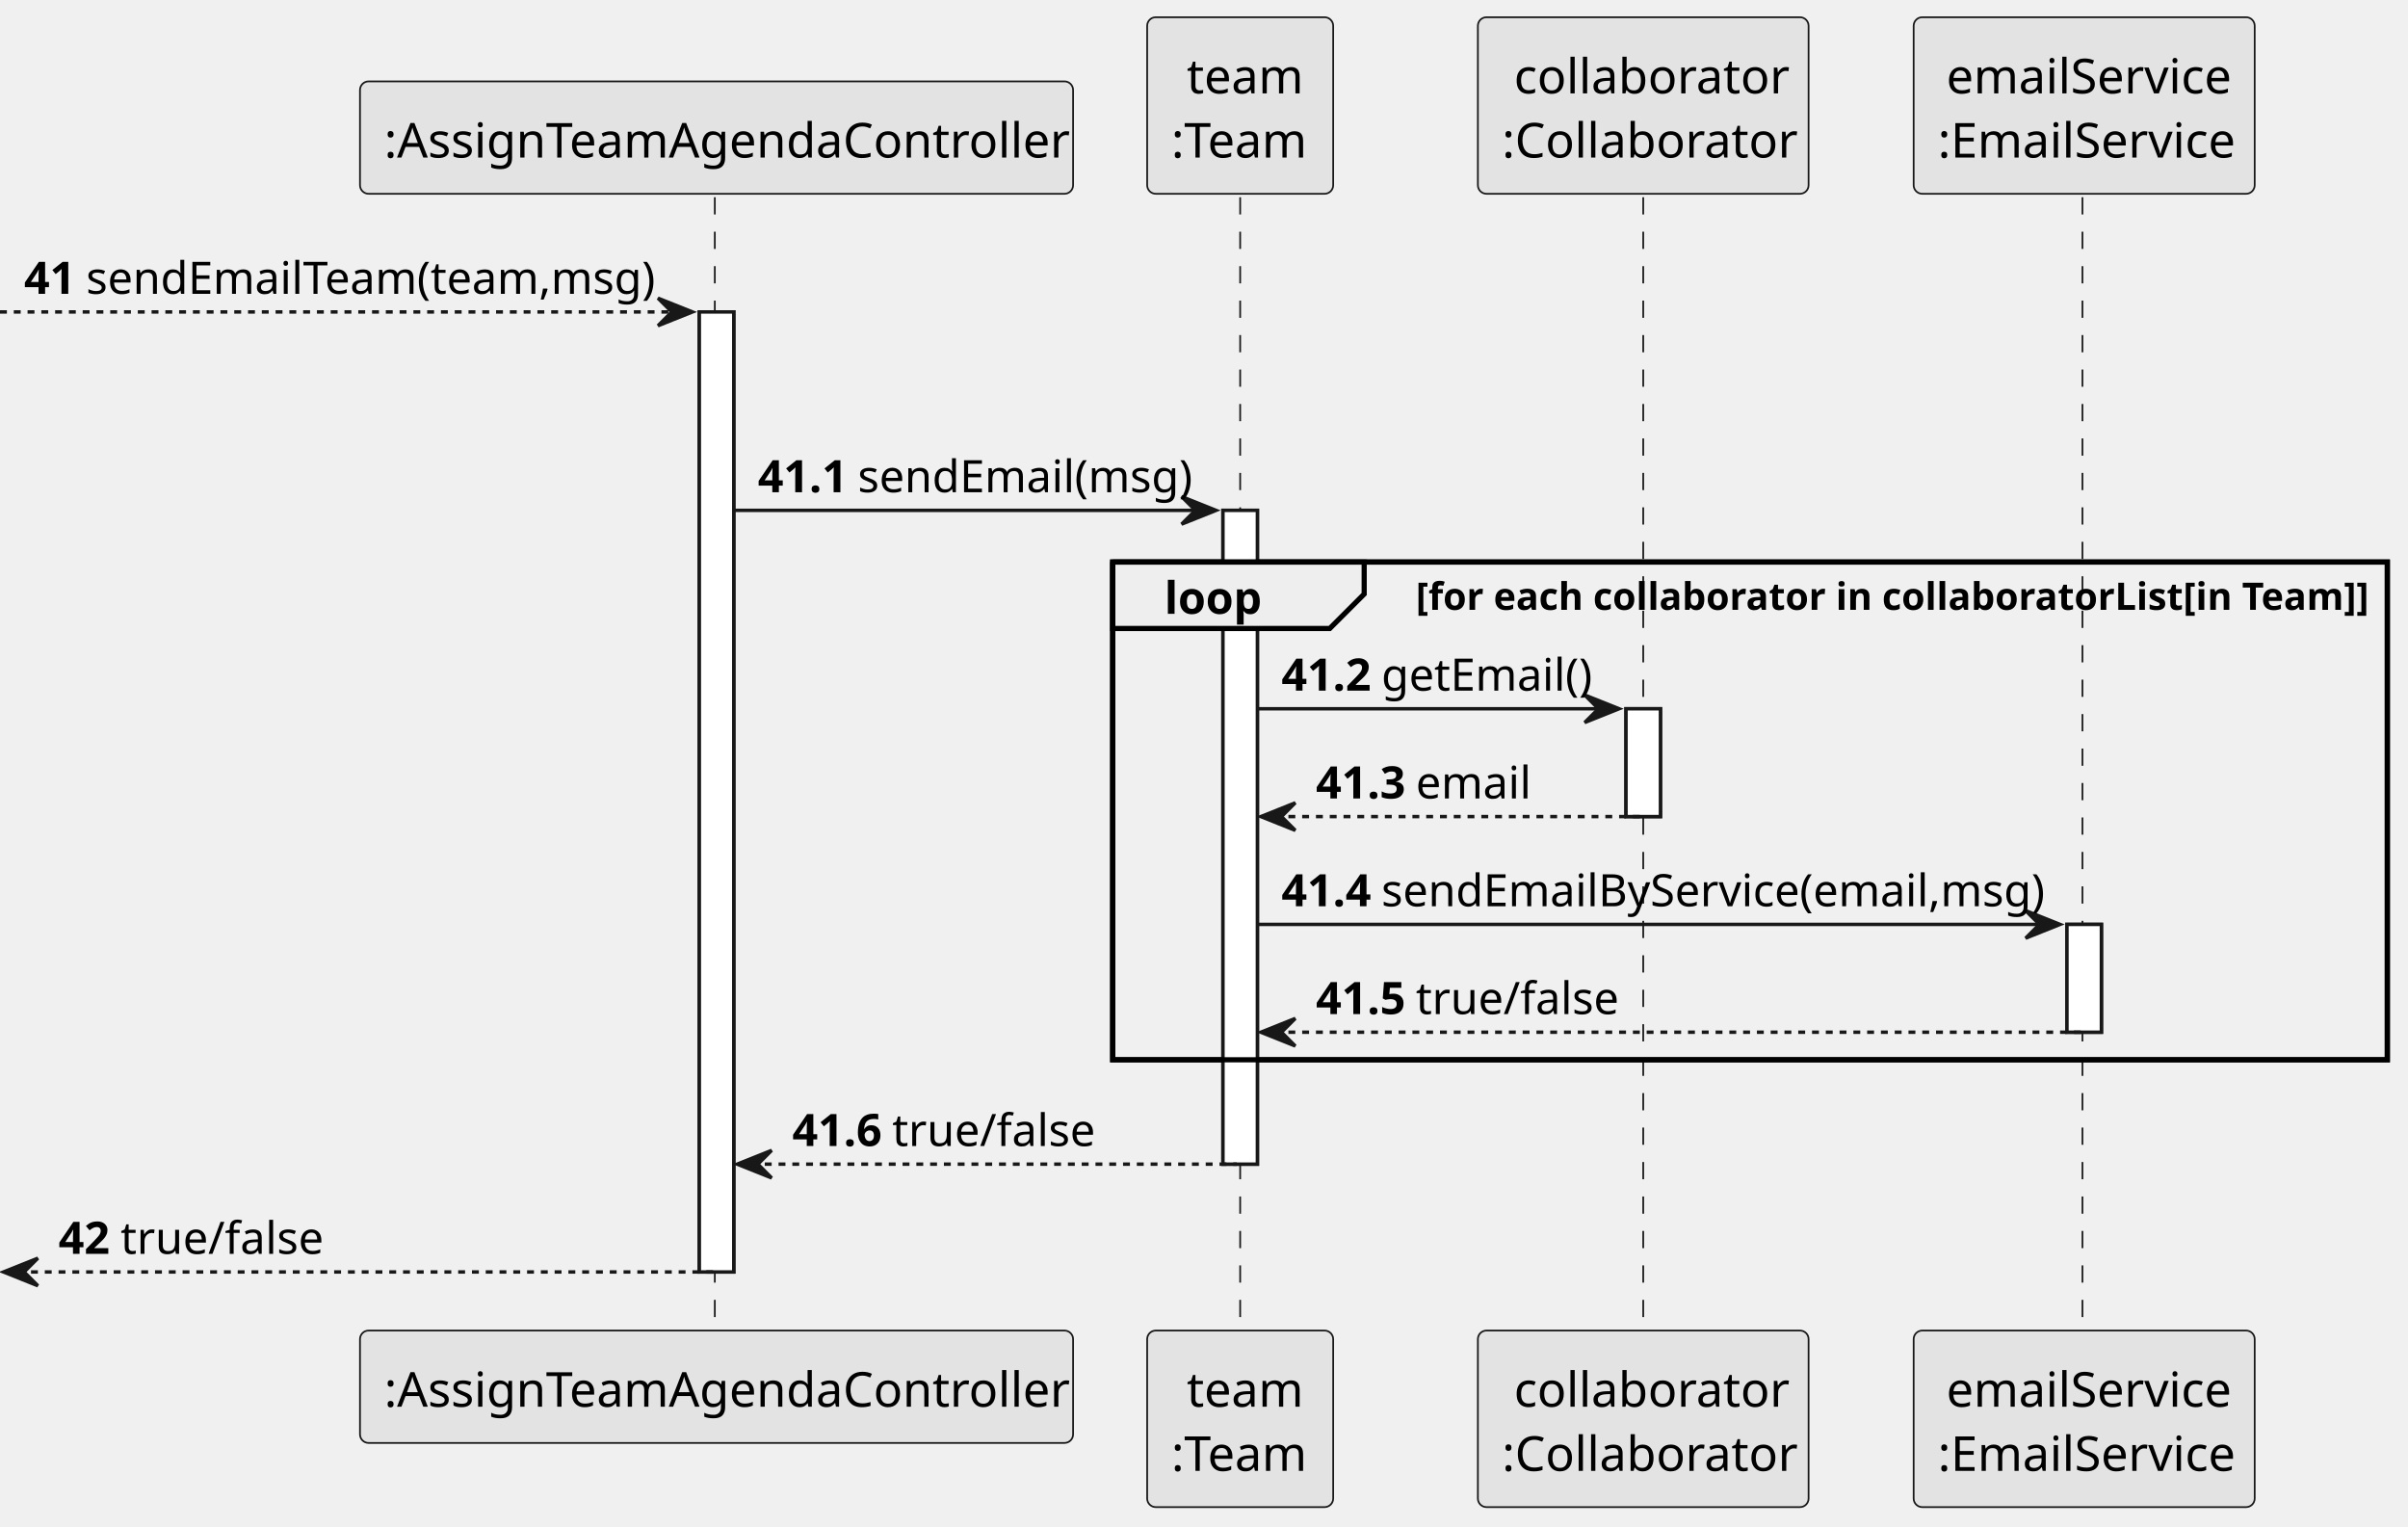
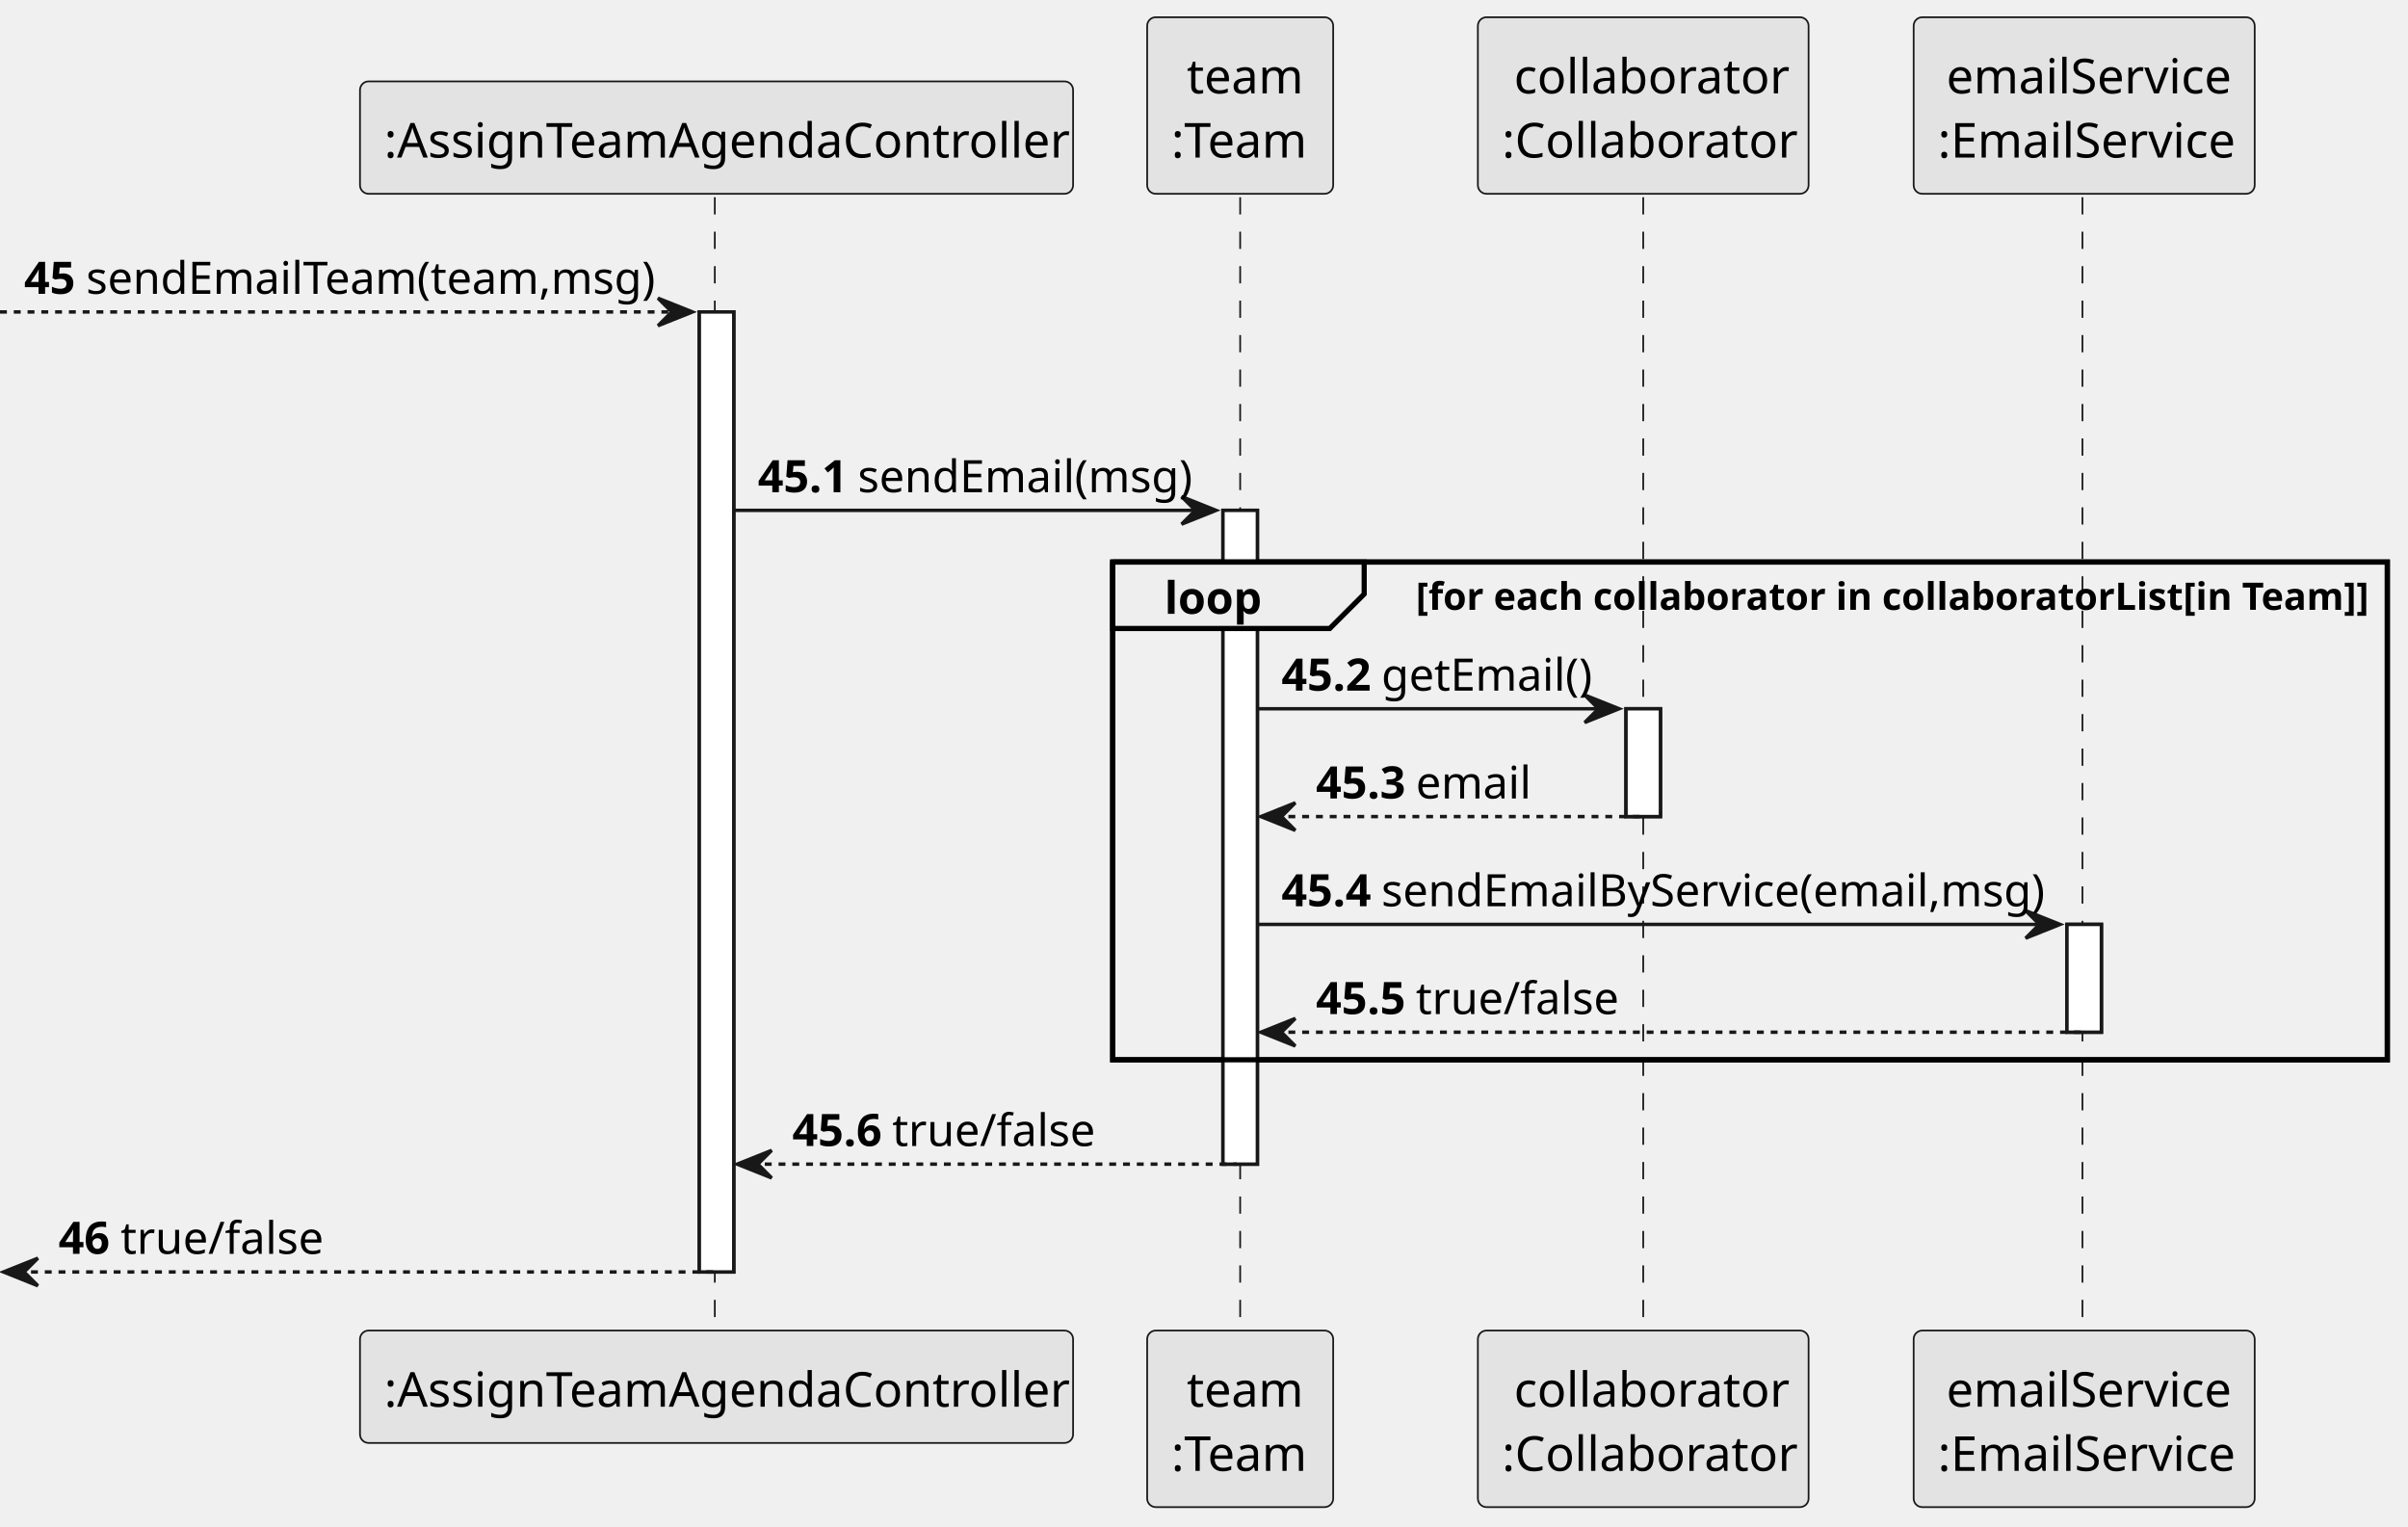
<svg xmlns="http://www.w3.org/2000/svg" contentStyleType="text/css" height="443px" preserveAspectRatio="none" style="width:699px;height:443px;background:#FFFFFF;" version="1.1" viewBox="0 0 699 443" width="699px" zoomAndPan="magnify">
  <defs />
  <g>
    <rect fill="#FFFFFF" height="278.619" style="stroke:#181818;stroke-width:1.0;" width="10" x="203" y="90.533" />
    <rect fill="#FFFFFF" height="189.746" style="stroke:#181818;stroke-width:1.0;" width="10" x="355" y="148.115" />
    <rect fill="#FFFFFF" height="31.291" style="stroke:#181818;stroke-width:1.0;" width="10" x="472" y="205.697" />
    <rect fill="#FFFFFF" height="31.291" style="stroke:#181818;stroke-width:1.0;" width="10" x="600" y="268.279" />
    <rect fill="none" height="144.455" style="stroke:#000000;stroke-width:1.5;" width="370" x="323" y="163.115" />
    <line style="stroke:#181818;stroke-width:0.5;stroke-dasharray:5.0,5.0;" x1="207.5" x2="207.5" y1="57.242" y2="387.152" />
    <line style="stroke:#181818;stroke-width:0.5;stroke-dasharray:5.0,5.0;" x1="360" x2="360" y1="57.242" y2="387.152" />
    <line style="stroke:#181818;stroke-width:0.5;stroke-dasharray:5.0,5.0;" x1="477" x2="477" y1="57.242" y2="387.152" />
    <line style="stroke:#181818;stroke-width:0.5;stroke-dasharray:5.0,5.0;" x1="604.5" x2="604.5" y1="57.242" y2="387.152" />
    <rect fill="#E3E3E3" height="32.621" rx="2.5" ry="2.5" style="stroke:#181818;stroke-width:0.5;" width="207" x="104.5" y="23.621" />
    <text fill="#000000" font-family="sans-serif" font-size="14" lengthAdjust="spacing" textLength="193" x="111.5" y="45.728">:AssignTeamAgendaController</text>
    <rect fill="#E3E3E3" height="32.621" rx="2.5" ry="2.5" style="stroke:#181818;stroke-width:0.5;" width="207" x="104.5" y="386.152" />
    <text fill="#000000" font-family="sans-serif" font-size="14" lengthAdjust="spacing" textLength="193" x="111.5" y="408.26">:AssignTeamAgendaController</text>
    <rect fill="#E3E3E3" height="51.242" rx="2.5" ry="2.5" style="stroke:#181818;stroke-width:0.5;" width="54" x="333" y="5" />
    <text fill="#000000" font-family="sans-serif" font-size="14" lengthAdjust="spacing" textLength="31" x="344.5" y="27.107">team</text>
    <text fill="#000000" font-family="sans-serif" font-size="14" lengthAdjust="spacing" textLength="40" x="340" y="45.728">:Team</text>
    <rect fill="#E3E3E3" height="51.242" rx="2.5" ry="2.5" style="stroke:#181818;stroke-width:0.5;" width="54" x="333" y="386.152" />
    <text fill="#000000" font-family="sans-serif" font-size="14" lengthAdjust="spacing" textLength="31" x="344.5" y="408.26">team</text>
    <text fill="#000000" font-family="sans-serif" font-size="14" lengthAdjust="spacing" textLength="40" x="340" y="426.881">:Team</text>
    <rect fill="#E3E3E3" height="51.242" rx="2.5" ry="2.5" style="stroke:#181818;stroke-width:0.5;" width="96" x="429" y="5" />
    <text fill="#000000" font-family="sans-serif" font-size="14" lengthAdjust="spacing" textLength="75" x="439.5" y="27.107">collaborator</text>
    <text fill="#000000" font-family="sans-serif" font-size="14" lengthAdjust="spacing" textLength="82" x="436" y="45.728">:Collaborator</text>
    <rect fill="#E3E3E3" height="51.242" rx="2.5" ry="2.5" style="stroke:#181818;stroke-width:0.5;" width="96" x="429" y="386.152" />
    <text fill="#000000" font-family="sans-serif" font-size="14" lengthAdjust="spacing" textLength="75" x="439.5" y="408.26">collaborator</text>
    <text fill="#000000" font-family="sans-serif" font-size="14" lengthAdjust="spacing" textLength="82" x="436" y="426.881">:Collaborator</text>
    <rect fill="#E3E3E3" height="51.242" rx="2.5" ry="2.5" style="stroke:#181818;stroke-width:0.5;" width="99" x="555.5" y="5" />
    <text fill="#000000" font-family="sans-serif" font-size="14" lengthAdjust="spacing" textLength="80" x="565" y="27.107">emailService</text>
    <text fill="#000000" font-family="sans-serif" font-size="14" lengthAdjust="spacing" textLength="85" x="562.5" y="45.728">:EmailService</text>
    <rect fill="#E3E3E3" height="51.242" rx="2.5" ry="2.5" style="stroke:#181818;stroke-width:0.5;" width="99" x="555.5" y="386.152" />
    <text fill="#000000" font-family="sans-serif" font-size="14" lengthAdjust="spacing" textLength="80" x="565" y="408.26">emailService</text>
    <text fill="#000000" font-family="sans-serif" font-size="14" lengthAdjust="spacing" textLength="85" x="562.5" y="426.881">:EmailService</text>
    <rect fill="#FFFFFF" height="278.619" style="stroke:#181818;stroke-width:1.0;" width="10" x="203" y="90.533" />
    <rect fill="#FFFFFF" height="189.746" style="stroke:#181818;stroke-width:1.0;" width="10" x="355" y="148.115" />
    <rect fill="#FFFFFF" height="31.291" style="stroke:#181818;stroke-width:1.0;" width="10" x="472" y="205.697" />
    <rect fill="#FFFFFF" height="31.291" style="stroke:#181818;stroke-width:1.0;" width="10" x="600" y="268.279" />
    <polygon fill="#181818" points="191,86.533,201,90.533,191,94.533,195,90.533" style="stroke:#181818;stroke-width:1.0;" />
    <line style="stroke:#181818;stroke-width:1.0;stroke-dasharray:2.0,2.0;" x1="0" x2="197" y1="90.533" y2="90.533" />
-     <text fill="#000000" font-family="sans-serif" font-size="13" font-weight="bold" lengthAdjust="spacing" textLength="14" x="7" y="85.27">41</text>
+     <text fill="#000000" font-family="sans-serif" font-size="13" font-weight="bold" lengthAdjust="spacing" textLength="14" x="7" y="85.27">45</text>
    <text fill="#000000" font-family="sans-serif" font-size="13" lengthAdjust="spacing" textLength="159" x="25" y="85.27">sendEmailTeam(team,msg)</text>
    <polygon fill="#181818" points="343,144.115,353,148.115,343,152.115,347,148.115" style="stroke:#181818;stroke-width:1.0;" />
    <line style="stroke:#181818;stroke-width:1.0;" x1="213" x2="349" y1="148.115" y2="148.115" />
-     <text fill="#000000" font-family="sans-serif" font-size="13" font-weight="bold" lengthAdjust="spacing" textLength="25" x="220" y="142.852">41.1</text>
+     <text fill="#000000" font-family="sans-serif" font-size="13" font-weight="bold" lengthAdjust="spacing" textLength="25" x="220" y="142.852">45.1</text>
    <text fill="#000000" font-family="sans-serif" font-size="13" lengthAdjust="spacing" textLength="94" x="249" y="142.852">sendEmail(msg)</text>
    <path d="M323,163.115 L396,163.115 L396,172.406 L386,182.406 L323,182.406 L323,163.115 " fill="#EEEEEE" style="stroke:#000000;stroke-width:1.5;" />
    <rect fill="none" height="144.455" style="stroke:#000000;stroke-width:1.5;" width="370" x="323" y="163.115" />
    <text fill="#000000" font-family="sans-serif" font-size="13" font-weight="bold" lengthAdjust="spacing" textLength="28" x="338" y="178.144">loop</text>
    <text fill="#000000" font-family="sans-serif" font-size="11" font-weight="bold" lengthAdjust="spacing" textLength="277" x="411" y="176.985">[for each collaborator in collaboratorList[in Team]]</text>
    <polygon fill="#181818" points="460,201.697,470,205.697,460,209.697,464,205.697" style="stroke:#181818;stroke-width:1.0;" />
    <line style="stroke:#181818;stroke-width:1.0;" x1="365" x2="466" y1="205.697" y2="205.697" />
-     <text fill="#000000" font-family="sans-serif" font-size="13" font-weight="bold" lengthAdjust="spacing" textLength="25" x="372" y="200.435">41.2</text>
+     <text fill="#000000" font-family="sans-serif" font-size="13" font-weight="bold" lengthAdjust="spacing" textLength="25" x="372" y="200.435">45.2</text>
    <text fill="#000000" font-family="sans-serif" font-size="13" lengthAdjust="spacing" textLength="59" x="401" y="200.435">getEmail()</text>
    <polygon fill="#181818" points="376,232.988,366,236.988,376,240.988,372,236.988" style="stroke:#181818;stroke-width:1.0;" />
    <line style="stroke:#181818;stroke-width:1.0;stroke-dasharray:2.0,2.0;" x1="370" x2="476" y1="236.988" y2="236.988" />
-     <text fill="#000000" font-family="sans-serif" font-size="13" font-weight="bold" lengthAdjust="spacing" textLength="25" x="382" y="231.726">41.3</text>
+     <text fill="#000000" font-family="sans-serif" font-size="13" font-weight="bold" lengthAdjust="spacing" textLength="25" x="382" y="231.726">45.3</text>
    <text fill="#000000" font-family="sans-serif" font-size="13" lengthAdjust="spacing" textLength="31" x="411" y="231.726">email</text>
    <polygon fill="#181818" points="588,264.279,598,268.279,588,272.279,592,268.279" style="stroke:#181818;stroke-width:1.0;" />
    <line style="stroke:#181818;stroke-width:1.0;" x1="365" x2="594" y1="268.279" y2="268.279" />
-     <text fill="#000000" font-family="sans-serif" font-size="13" font-weight="bold" lengthAdjust="spacing" textLength="25" x="372" y="263.017">41.4</text>
+     <text fill="#000000" font-family="sans-serif" font-size="13" font-weight="bold" lengthAdjust="spacing" textLength="25" x="372" y="263.017">45.4</text>
    <text fill="#000000" font-family="sans-serif" font-size="13" lengthAdjust="spacing" textLength="187" x="401" y="263.017">sendEmailByService(email,msg)</text>
    <polygon fill="#181818" points="376,295.57,366,299.57,376,303.57,372,299.57" style="stroke:#181818;stroke-width:1.0;" />
    <line style="stroke:#181818;stroke-width:1.0;stroke-dasharray:2.0,2.0;" x1="370" x2="604" y1="299.57" y2="299.57" />
-     <text fill="#000000" font-family="sans-serif" font-size="13" font-weight="bold" lengthAdjust="spacing" textLength="25" x="382" y="294.308">41.5</text>
+     <text fill="#000000" font-family="sans-serif" font-size="13" font-weight="bold" lengthAdjust="spacing" textLength="25" x="382" y="294.308">45.5</text>
    <text fill="#000000" font-family="sans-serif" font-size="13" lengthAdjust="spacing" textLength="53" x="411" y="294.308">true/false</text>
    <polygon fill="#181818" points="224,333.861,214,337.861,224,341.861,220,337.861" style="stroke:#181818;stroke-width:1.0;" />
    <line style="stroke:#181818;stroke-width:1.0;stroke-dasharray:2.0,2.0;" x1="218" x2="359" y1="337.861" y2="337.861" />
-     <text fill="#000000" font-family="sans-serif" font-size="13" font-weight="bold" lengthAdjust="spacing" textLength="25" x="230" y="332.599">41.6</text>
+     <text fill="#000000" font-family="sans-serif" font-size="13" font-weight="bold" lengthAdjust="spacing" textLength="25" x="230" y="332.599">45.6</text>
    <text fill="#000000" font-family="sans-serif" font-size="13" lengthAdjust="spacing" textLength="53" x="259" y="332.599">true/false</text>
    <polygon fill="#181818" points="11,365.152,1,369.152,11,373.152,7,369.152" style="stroke:#181818;stroke-width:1.0;" />
    <line style="stroke:#181818;stroke-width:1.0;stroke-dasharray:2.0,2.0;" x1="5" x2="207" y1="369.152" y2="369.152" />
-     <text fill="#000000" font-family="sans-serif" font-size="13" font-weight="bold" lengthAdjust="spacing" textLength="14" x="17" y="363.89">42</text>
+     <text fill="#000000" font-family="sans-serif" font-size="13" font-weight="bold" lengthAdjust="spacing" textLength="14" x="17" y="363.89">46</text>
    <text fill="#000000" font-family="sans-serif" font-size="13" lengthAdjust="spacing" textLength="53" x="35" y="363.89">true/false</text>
  </g>
</svg>
